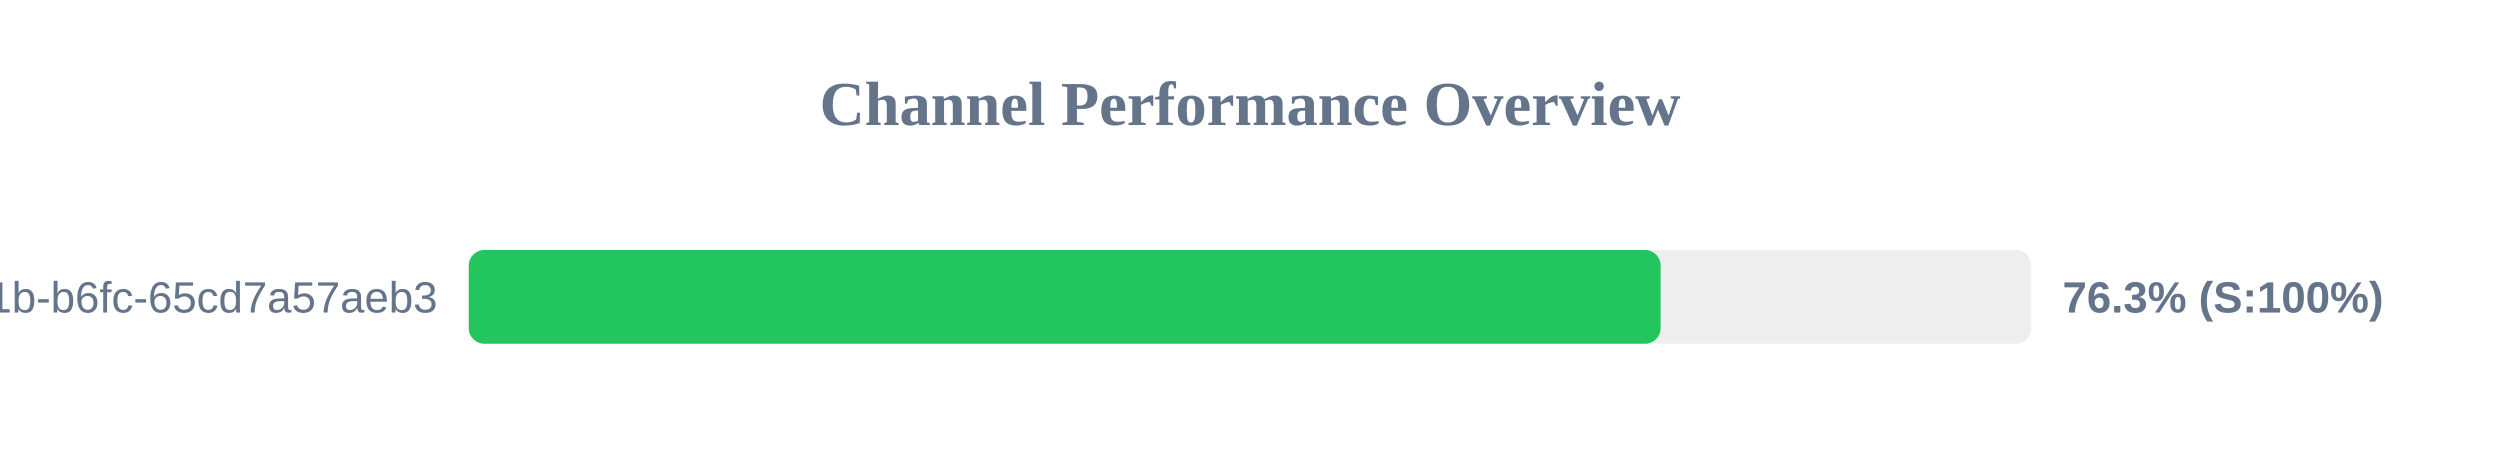
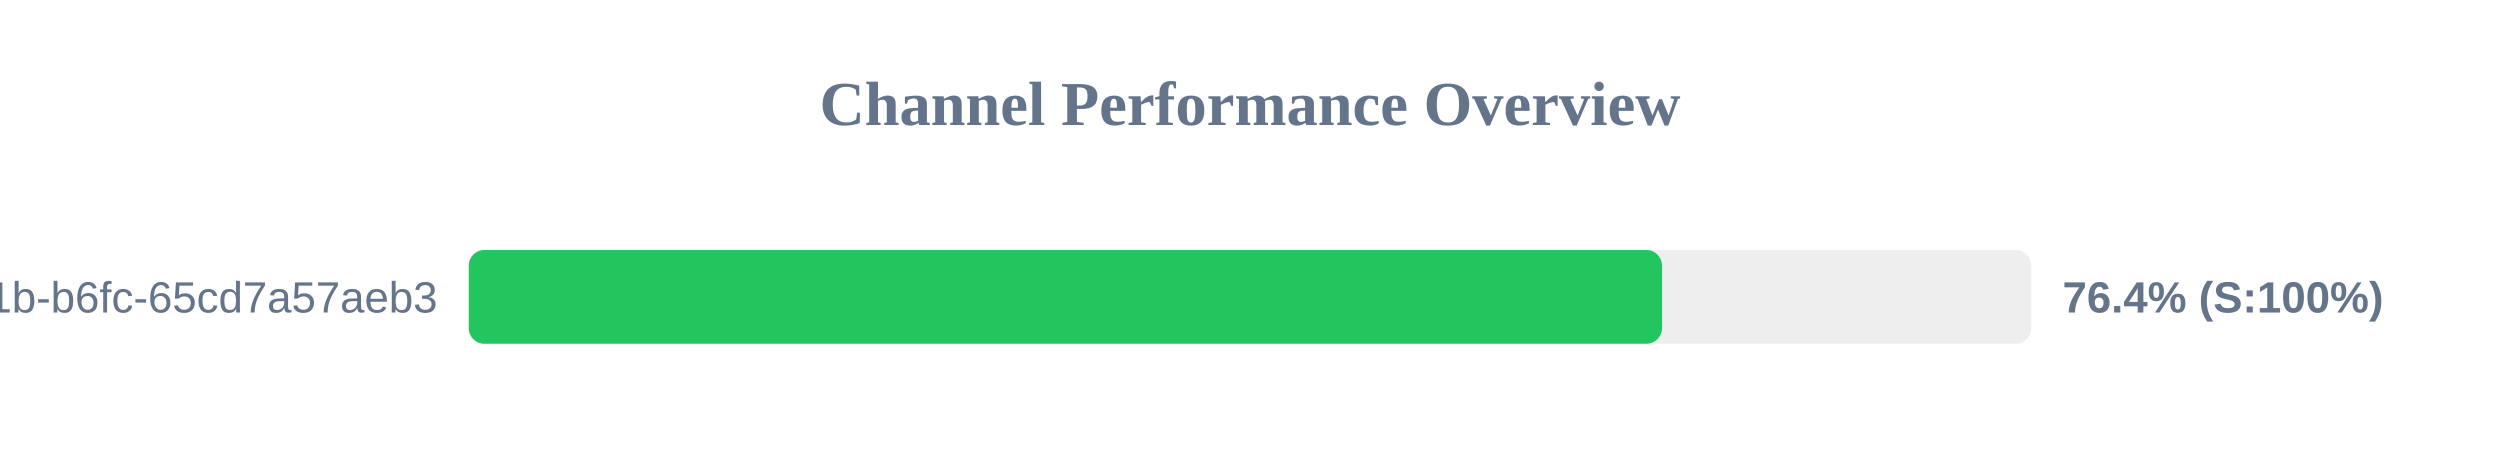
<svg xmlns="http://www.w3.org/2000/svg" width="800" height="150" version="1.1">
  <style>
        .row { font: 14px Arial; fill: #64748b; }
        .score { font: bold 14px Arial; fill: #64748b; }
    </style>
  <text x="400" y="40" text-anchor="middle" font-size="20px" font-weight="bold" fill="#64748b">Channel Performance Overview</text>
  <rect x="150" y="80" width="500" height="30" fill="#eee" rx="5" />
-   <rect x="150" y="80" width="381.4" height="30" fill="#22c55e" rx="5" />
+   <rect x="150" y="80" width="381.85" height="30" fill="#22c55e" rx="5" />
  <text x="140" y="100" text-anchor="end" class="row">?uuid=9c859345-959f-491b-b6fc-65cd7a57aeb3</text>
-   <text x="660" y="100" text-anchor="start" class="score">76.3% (S:100%)</text>
+   <text x="660" y="100" text-anchor="start" class="score">76.4% (S:100%)</text>
</svg>
